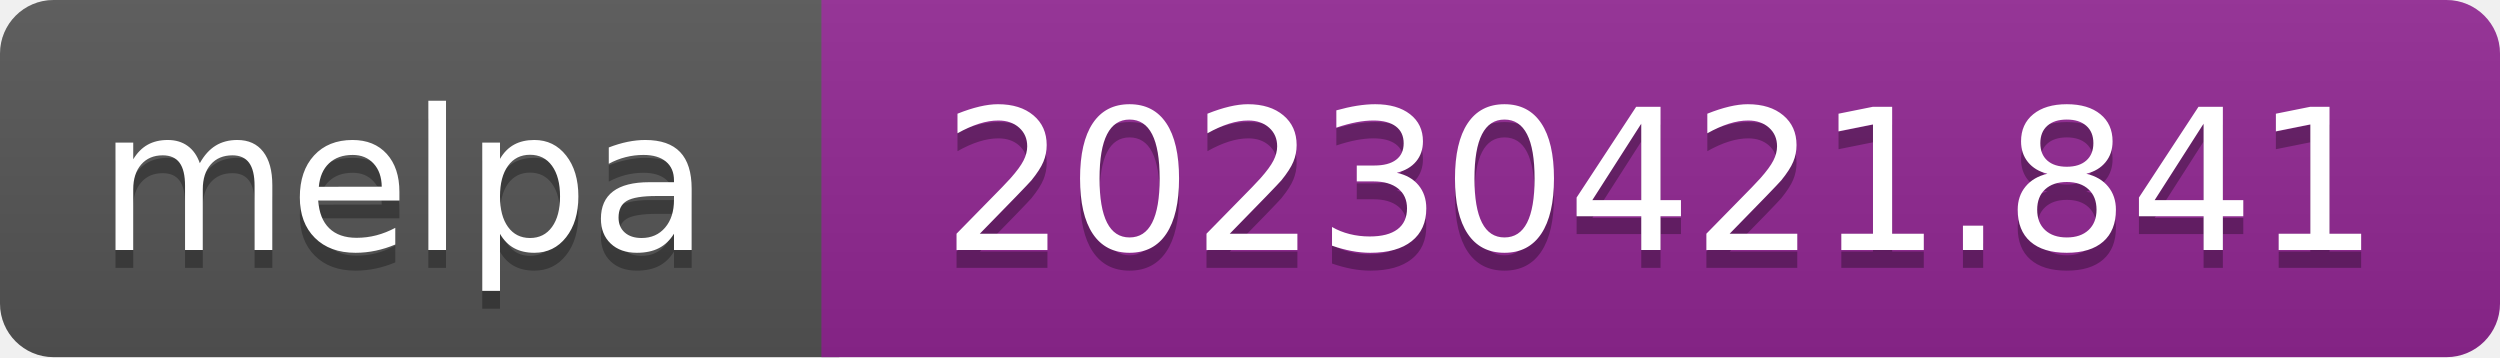
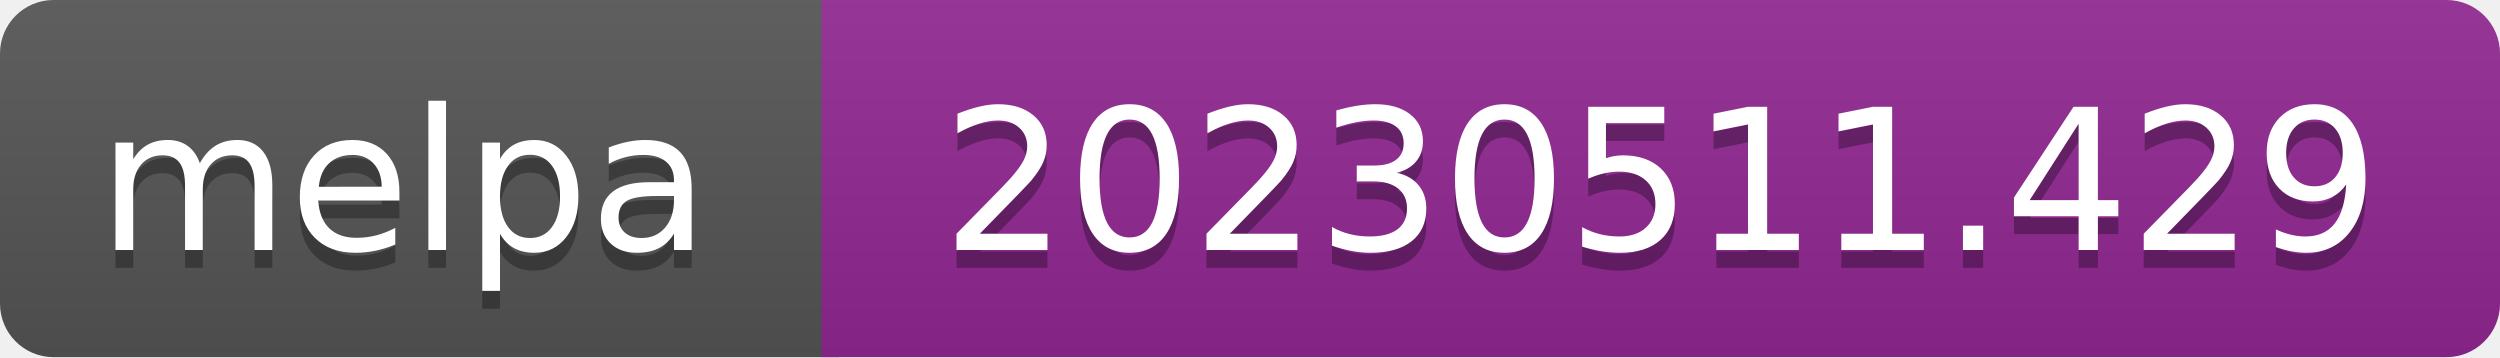
- <svg xmlns="http://www.w3.org/2000/svg" width="140" height="20" role="img" aria-label="melpa: 20230421.841">
+ <svg xmlns="http://www.w3.org/2000/svg" width="140" height="20" role="img" aria-label="melpa: 20230511.429">
  <linearGradient id="s" x2="0" y2="100%">
    <stop offset="0" stop-color="#bbb" stop-opacity=".1" />
    <stop offset="1" stop-opacity=".1" />
  </linearGradient>
  <clipPath id="r">
    <rect width="140" height="20" rx="3" fill="#fff" />
  </clipPath>
  <g clip-path="url(#r)">
    <rect width="47" height="20" fill="#555" />
    <rect x="46" width="140" height="20" fill="#922793" />
    <rect width="140" height="20" fill="url(#s)" />
  </g>
  <g fill="#fff" text-anchor="middle" font-family="Verdana,Geneva,DejaVu Sans,sans-serif" font-size="110" text-rendering="geometricPrecision">
    <text aria-hidden="true" x="226" y="150" fill="#010101" fill-opacity=".3" transform="scale(.1)" textLength="343">melpa</text>
    <text x="226" y="140" transform="scale(.1)" fill="#fff" textLength="343">melpa</text>
-     <text aria-hidden="true" x="930" y="150" fill="#010101" fill-opacity=".3" transform="scale(.1)" textLength="805">20230421.841</text>
-     <text x="930" y="140" transform="scale(.1)" fill="#fff" textLength="805">20230421.841</text>
+     <text aria-hidden="true" x="930" y="150" fill="#010101" fill-opacity=".3" transform="scale(.1)" textLength="805">20230511.429</text>
+     <text x="930" y="140" transform="scale(.1)" fill="#fff" textLength="805">20230511.429</text>
  </g>
</svg>
